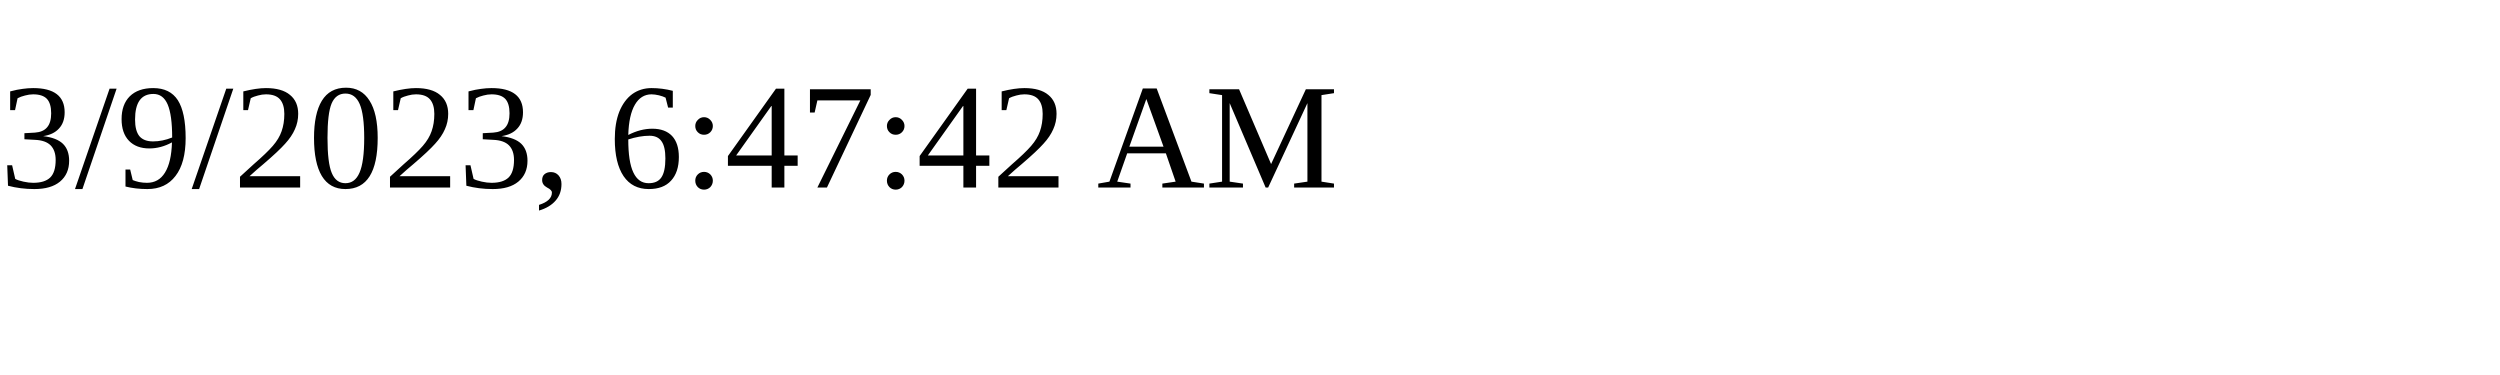
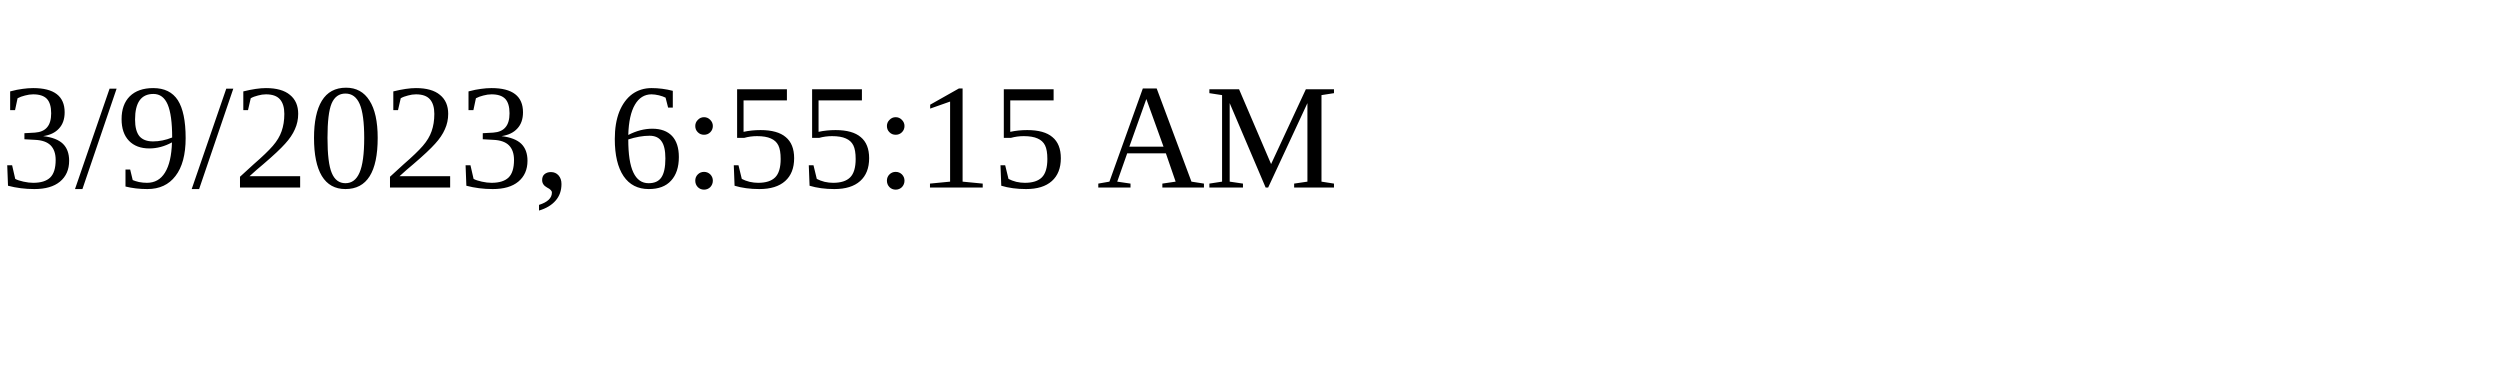
<svg xmlns="http://www.w3.org/2000/svg" height="30" width="200">
-   <text x="0" y="15">3/9/2023, 6:47:42 AM</text>
+   <text x="0" y="15">3/9/2023, 6:55:15 AM</text>
</svg>
